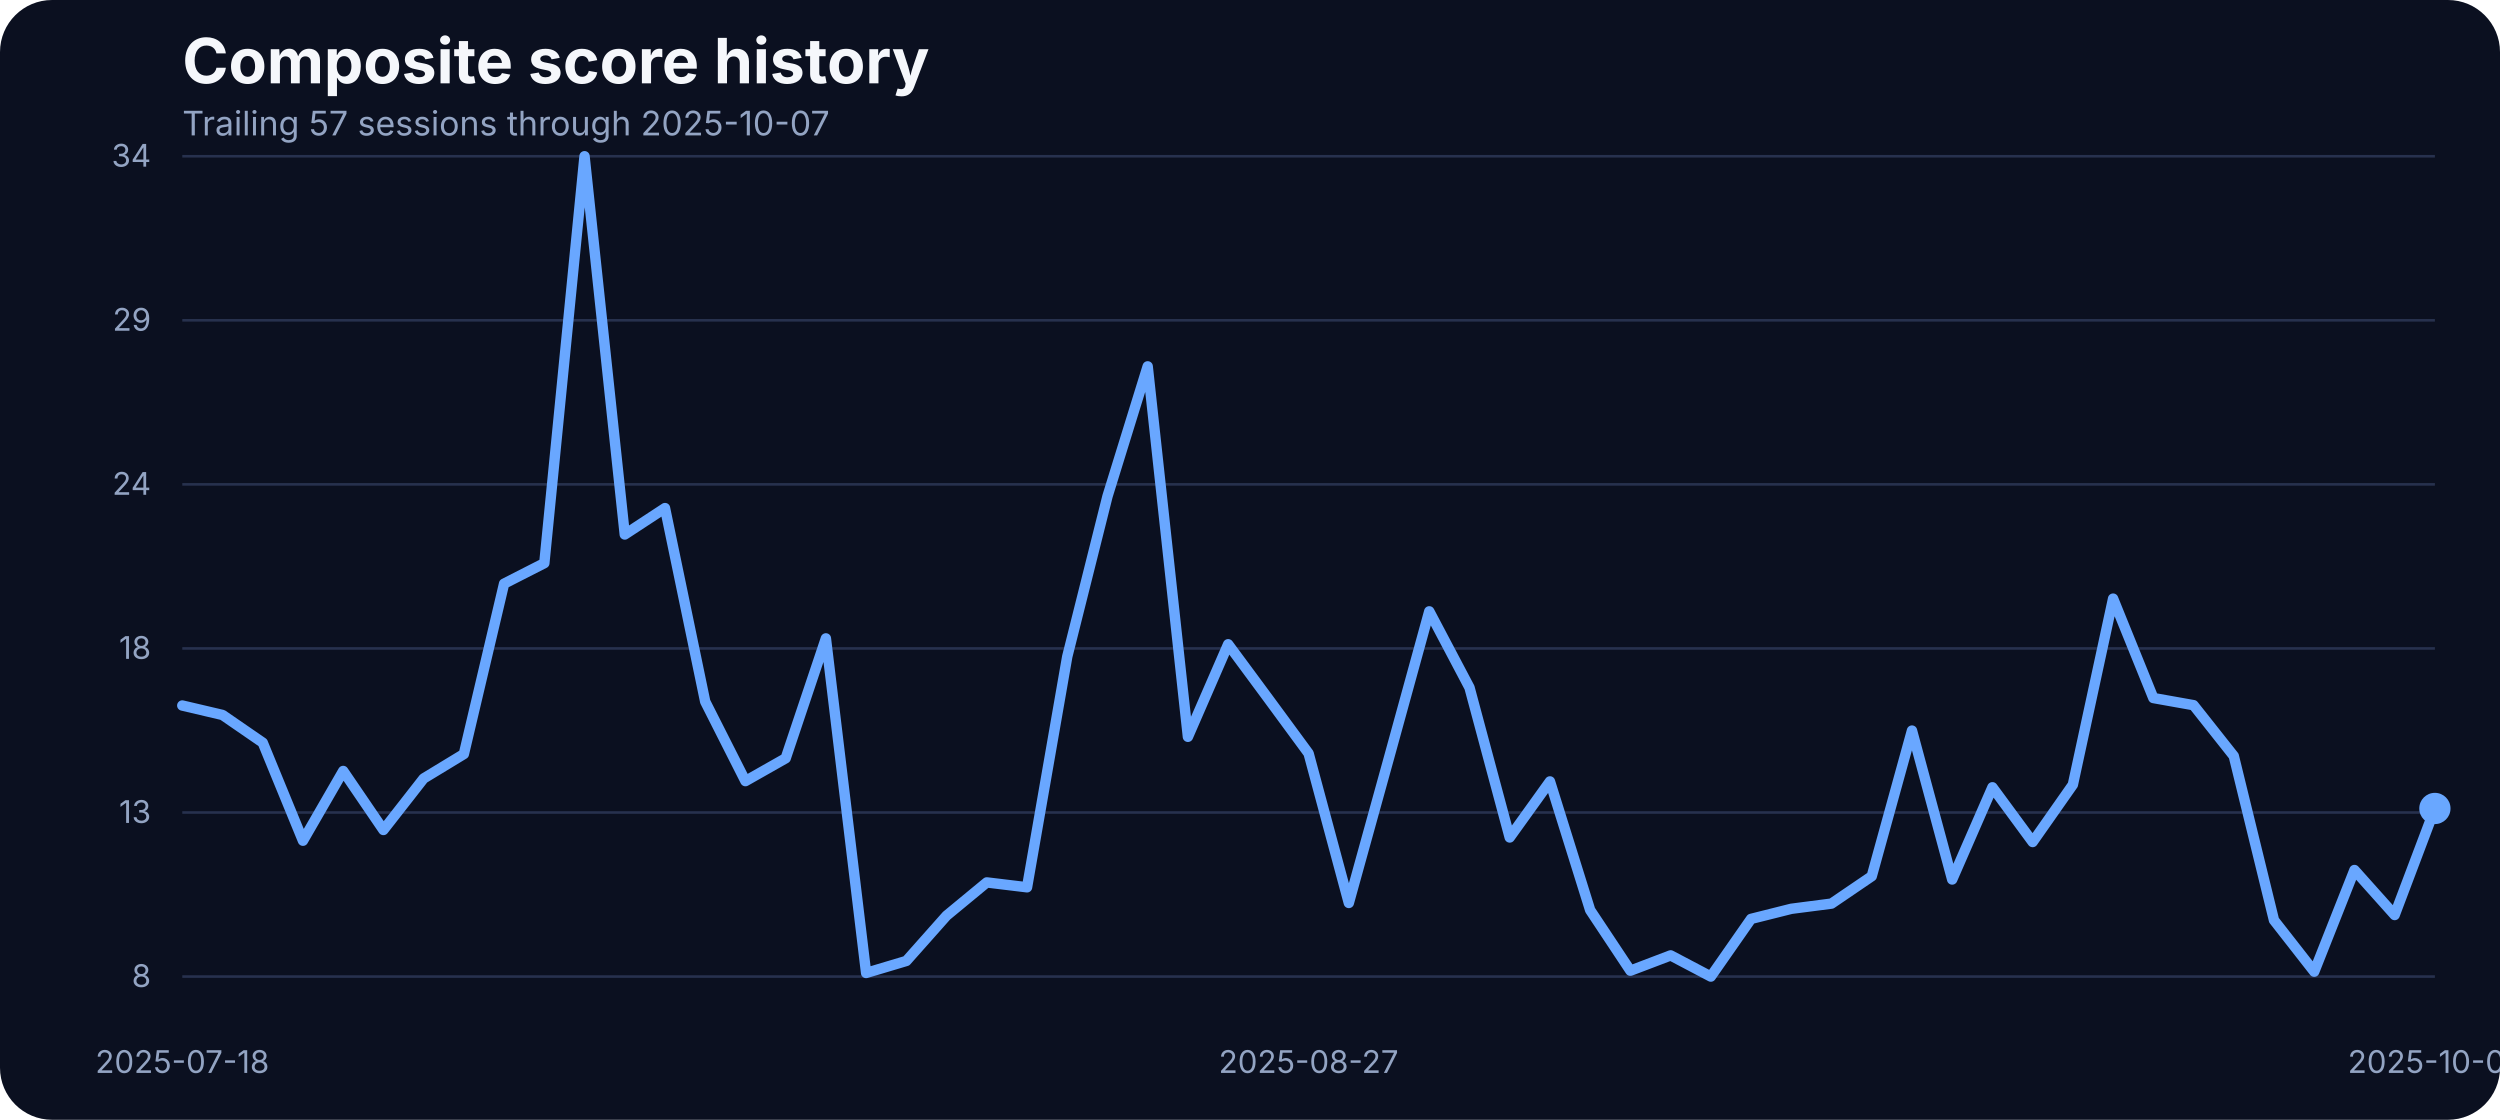
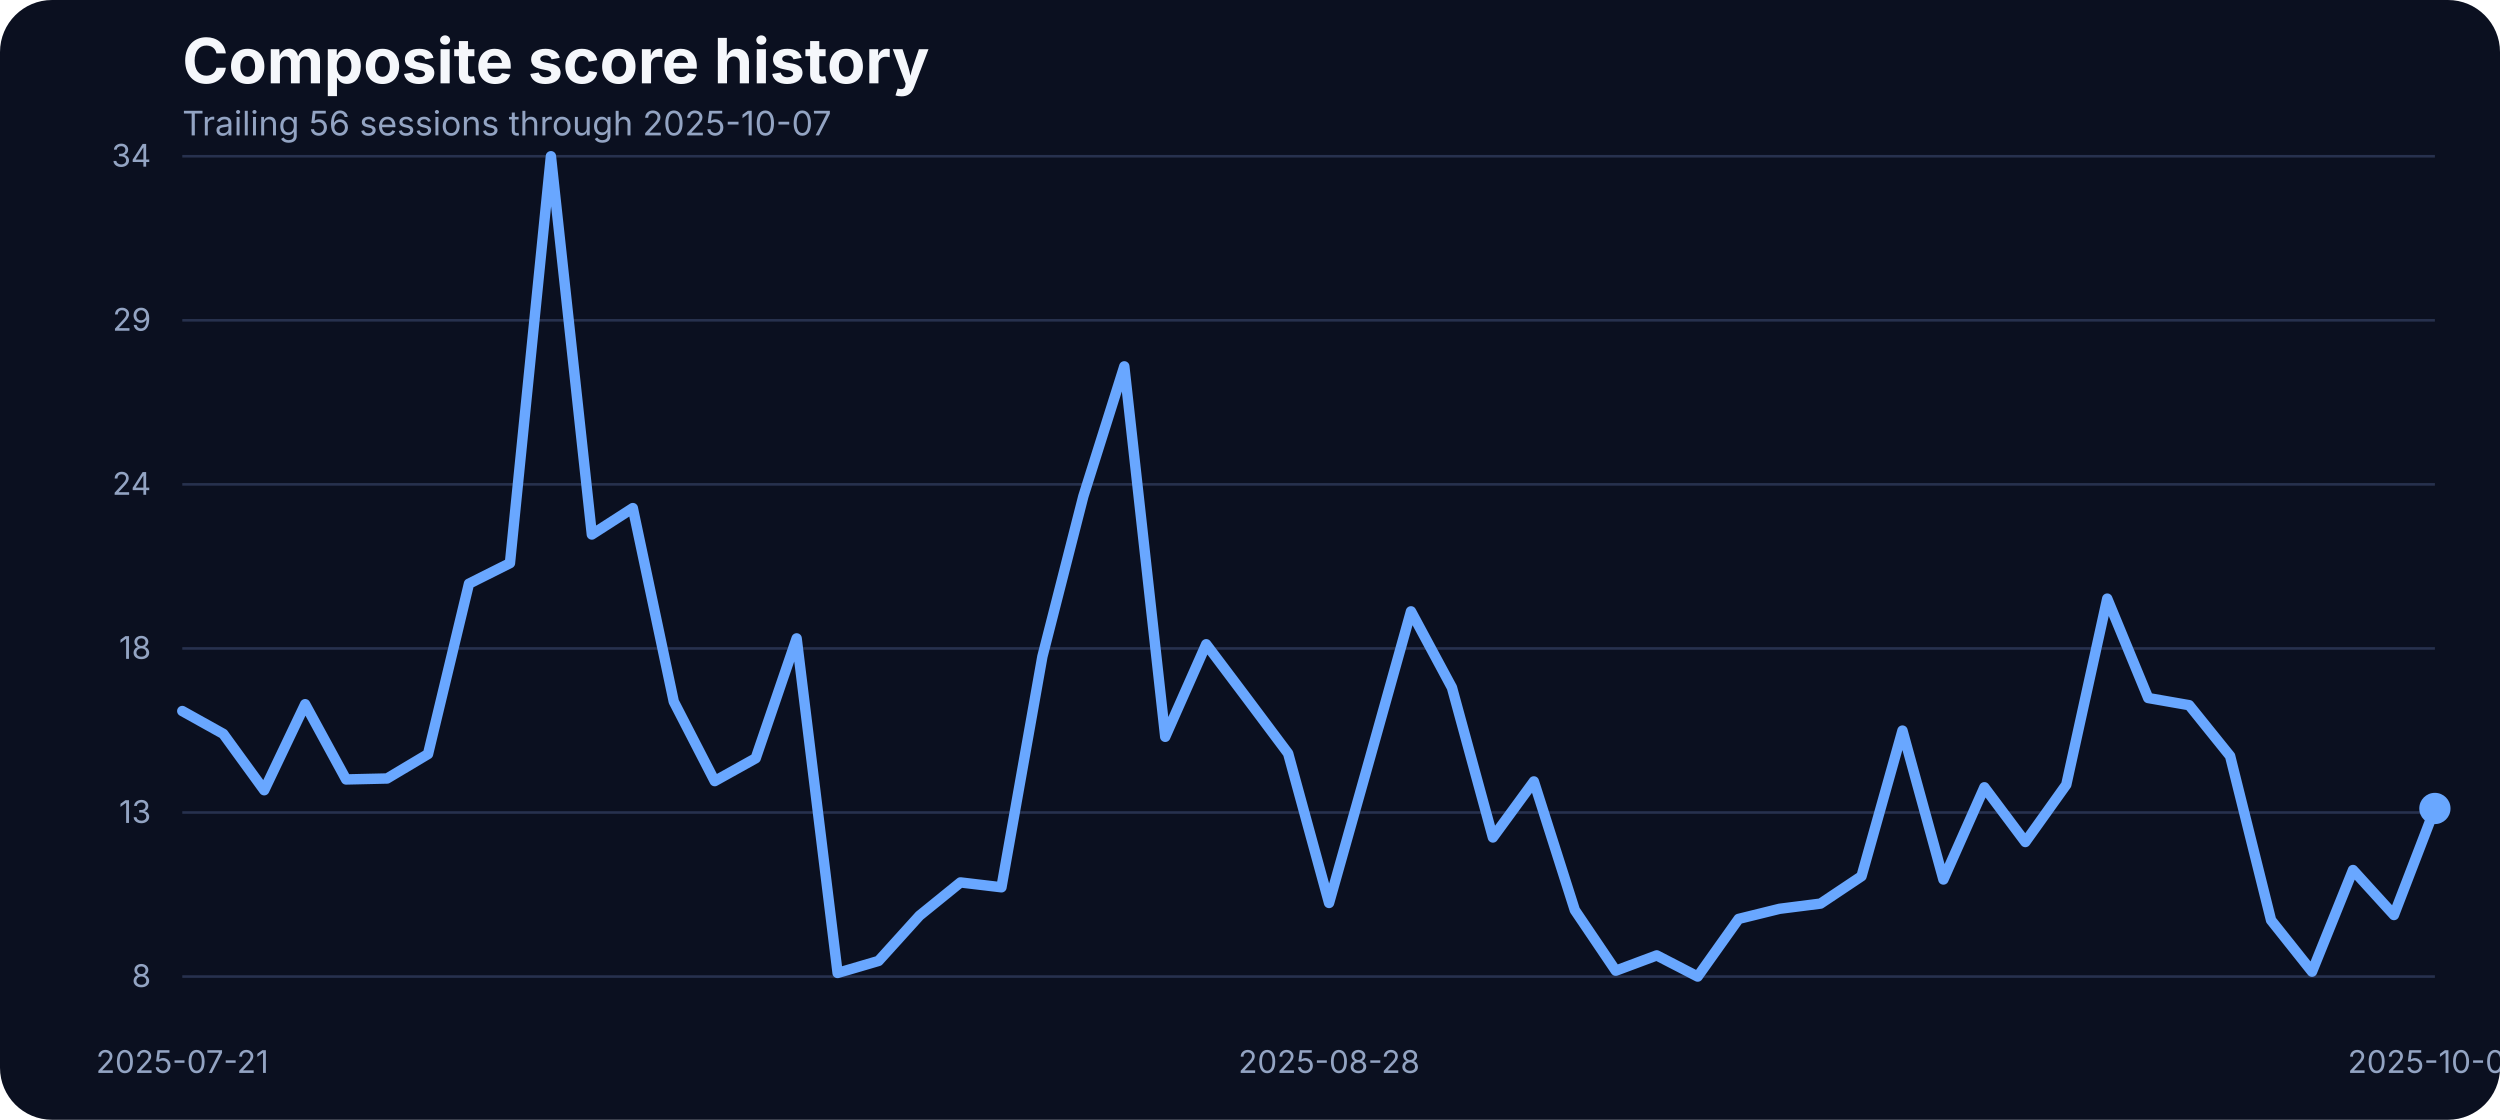
<svg xmlns="http://www.w3.org/2000/svg" width="960" height="430" viewBox="0 0 960 430" role="img" aria-label="Composite score history">
  <rect width="100%" height="100%" fill="#0b1020" rx="20" />
  <text x="70" y="32" fill="#f5f7fb" font-family="Inter, Arial, sans-serif" font-size="24" font-weight="700">Composite score history</text>
-   <text x="70" y="52" fill="#93a4c3" font-family="Inter, Arial, sans-serif" font-size="13">Trailing 57 sessions through 2025-10-07</text>
+   <text x="70" y="52" fill="#93a4c3" font-family="Inter, Arial, sans-serif" font-size="13">Trailing 56 sessions through 2025-10-07</text>
  <line x1="70" x2="935" y1="375.00" y2="375.00" stroke="#27314e" stroke-width="1" />
  <text x="58" y="379.00" text-anchor="end" fill="#93a4c3" font-family="Inter, Arial, sans-serif" font-size="12">8</text>
  <line x1="70" x2="935" y1="312.00" y2="312.00" stroke="#27314e" stroke-width="1" />
  <text x="58" y="316.00" text-anchor="end" fill="#93a4c3" font-family="Inter, Arial, sans-serif" font-size="12">13</text>
  <line x1="70" x2="935" y1="249.00" y2="249.00" stroke="#27314e" stroke-width="1" />
  <text x="58" y="253.00" text-anchor="end" fill="#93a4c3" font-family="Inter, Arial, sans-serif" font-size="12">18</text>
  <line x1="70" x2="935" y1="186.00" y2="186.00" stroke="#27314e" stroke-width="1" />
  <text x="58" y="190.00" text-anchor="end" fill="#93a4c3" font-family="Inter, Arial, sans-serif" font-size="12">24</text>
  <line x1="70" x2="935" y1="123.00" y2="123.00" stroke="#27314e" stroke-width="1" />
  <text x="58" y="127.00" text-anchor="end" fill="#93a4c3" font-family="Inter, Arial, sans-serif" font-size="12">29</text>
  <line x1="70" x2="935" y1="60.00" y2="60.00" stroke="#27314e" stroke-width="1" />
  <text x="58" y="64.00" text-anchor="end" fill="#93a4c3" font-family="Inter, Arial, sans-serif" font-size="12">34</text>
-   <text x="70.00" y="412" text-anchor="middle" fill="#93a4c3" font-family="Inter, Arial, sans-serif" font-size="12">2025-07-18</text>
-   <text x="502.50" y="412" text-anchor="middle" fill="#93a4c3" font-family="Inter, Arial, sans-serif" font-size="12">2025-08-27</text>
+   <text x="70.00" y="412" text-anchor="middle" fill="#93a4c3" font-family="Inter, Arial, sans-serif" font-size="12">2025-07-21</text>
+   <text x="510.36" y="412" text-anchor="middle" fill="#93a4c3" font-family="Inter, Arial, sans-serif" font-size="12">2025-08-28</text>
  <text x="935.00" y="412" text-anchor="middle" fill="#93a4c3" font-family="Inter, Arial, sans-serif" font-size="12">2025-10-07</text>
-   <path d="M 70.00 270.92 L 85.45 274.55 L 100.89 285.18 L 116.34 322.83 L 131.79 296.06 L 147.23 318.71 L 162.68 298.94 L 178.12 289.56 L 193.57 224.13 L 209.02 216.25 L 224.46 60.00 L 239.91 205.24 L 255.36 195.11 L 270.80 269.42 L 286.25 299.94 L 301.70 291.18 L 317.14 245.15 L 332.59 373.62 L 348.04 369.00 L 363.48 351.61 L 378.93 338.85 L 394.38 340.72 L 409.82 252.15 L 425.27 190.60 L 440.71 140.69 L 456.16 282.93 L 471.61 247.40 L 487.05 268.29 L 502.50 289.31 L 517.95 346.73 L 533.39 290.93 L 548.84 234.76 L 564.29 264.04 L 579.73 321.58 L 595.18 300.07 L 610.62 349.48 L 626.07 372.75 L 641.52 366.87 L 656.96 375.00 L 672.41 352.86 L 687.86 348.98 L 703.30 346.98 L 718.75 336.47 L 734.20 280.55 L 749.64 337.72 L 765.09 302.32 L 780.54 323.33 L 795.98 301.32 L 811.43 229.88 L 826.88 268.04 L 842.32 270.79 L 857.77 290.31 L 873.21 353.36 L 888.66 373.12 L 904.11 334.09 L 919.55 351.36 L 935.00 310.45" fill="none" stroke="#69a7ff" stroke-width="4" stroke-linecap="round" stroke-linejoin="round" />
+   <path d="M 70.00 273.04 L 85.73 281.80 L 101.45 303.44 L 117.18 270.42 L 132.91 299.31 L 148.64 298.94 L 164.36 289.56 L 180.09 224.13 L 195.82 216.25 L 211.55 60.00 L 227.27 205.24 L 243.00 195.11 L 258.73 269.42 L 274.45 299.94 L 290.18 291.18 L 305.91 245.15 L 321.64 373.62 L 337.36 369.00 L 353.09 351.61 L 368.82 338.85 L 384.55 340.72 L 400.27 252.15 L 416.00 190.60 L 431.73 140.69 L 447.45 282.93 L 463.18 247.40 L 478.91 268.29 L 494.64 289.31 L 510.36 346.73 L 526.09 290.93 L 541.82 234.76 L 557.55 264.04 L 573.27 321.58 L 589.00 300.07 L 604.73 349.48 L 620.45 372.75 L 636.18 366.87 L 651.91 375.00 L 667.64 352.86 L 683.36 348.98 L 699.09 346.98 L 714.82 336.47 L 730.55 280.55 L 746.27 337.72 L 762.00 302.32 L 777.73 323.33 L 793.45 301.32 L 809.18 229.88 L 824.91 268.04 L 840.64 270.79 L 856.36 290.31 L 872.09 353.36 L 887.82 373.12 L 903.55 334.09 L 919.27 351.36 L 935.00 310.45" fill="none" stroke="#69a7ff" stroke-width="4" stroke-linecap="round" stroke-linejoin="round" />
  <circle cx="935.00" cy="310.45" r="6" fill="#69a7ff" />
</svg>
